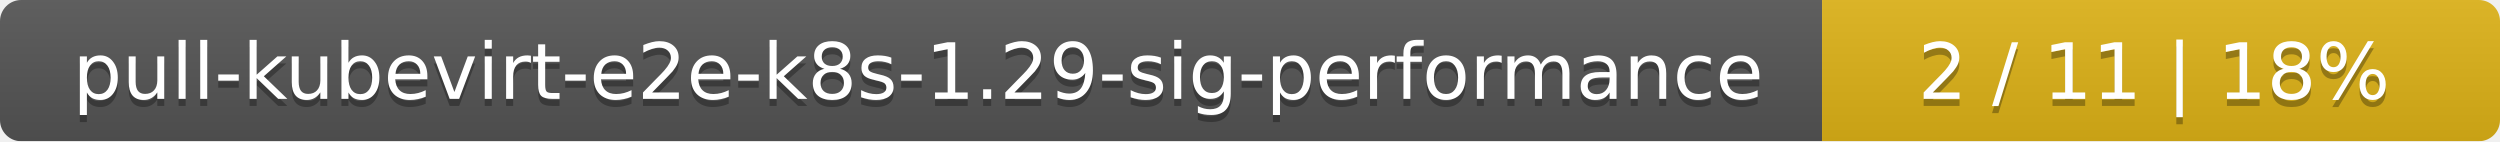
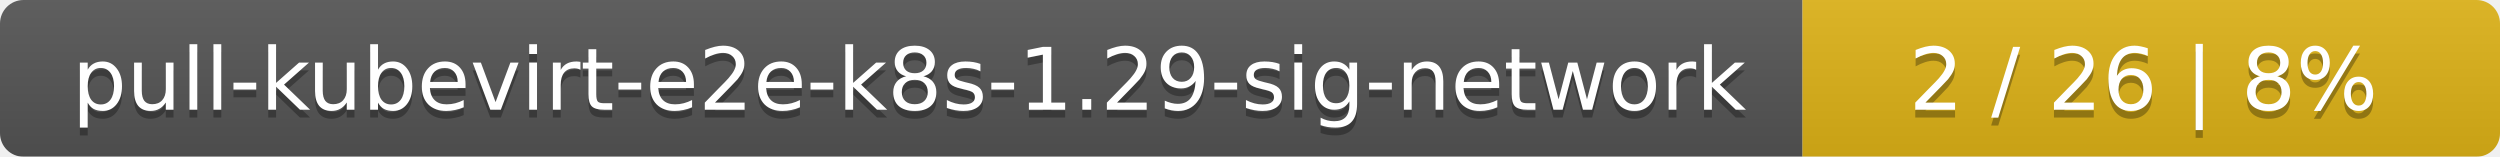
- <svg xmlns="http://www.w3.org/2000/svg" width="354" height="20">
+ <svg xmlns="http://www.w3.org/2000/svg" width="319" height="20">
  <linearGradient id="smooth" x2="0" y2="100%">
    <stop offset="0" stop-color="#bbb" stop-opacity=".1" />
    <stop offset="1" stop-opacity=".1" />
  </linearGradient>
  <mask id="round">
-     <rect width="354" height="20" rx="3" fill="#fff" />
+     <rect width="319" height="20" rx="3" fill="#fff" />
  </mask>
  <g mask="url(#round)">
-     <rect width="258" height="20" fill="#555" />
-     <rect x="258" width="96" height="20" fill="#dfb317" />
-     <rect width="354" height="20" fill="url(#smooth)" />
+     <rect width="230" height="20" fill="#555" />
+     <rect x="230" width="89" height="20" fill="#dfb317" />
+     <rect width="319" height="20" fill="url(#smooth)" />
  </g>
  <g fill="#fff" text-anchor="middle" font-family="DejaVu Sans,Verdana,Geneva,sans-serif" font-size="11">
-     <text x="130" y="15" fill="#010101" fill-opacity=".3">pull-kubevirt-e2e-k8s-1.29-sig-performance</text>
-     <text x="130" y="14">pull-kubevirt-e2e-k8s-1.29-sig-performance</text>
-     <text x="305" y="15" fill="#010101" fill-opacity=".3">2 / 11    |    18%</text>
-     <text x="305" y="14">2 / 11    |    18%</text>
+     <text x="116" y="15" fill="#010101" fill-opacity=".3">pull-kubevirt-e2e-k8s-1.29-sig-network</text>
+     <text x="116" y="14">pull-kubevirt-e2e-k8s-1.29-sig-network</text>
+     <text x="273.5" y="15" fill="#010101" fill-opacity=".3">2 / 26    |    8%</text>
+     <text x="273.5" y="14">2 / 26    |    8%</text>
  </g>
</svg>
